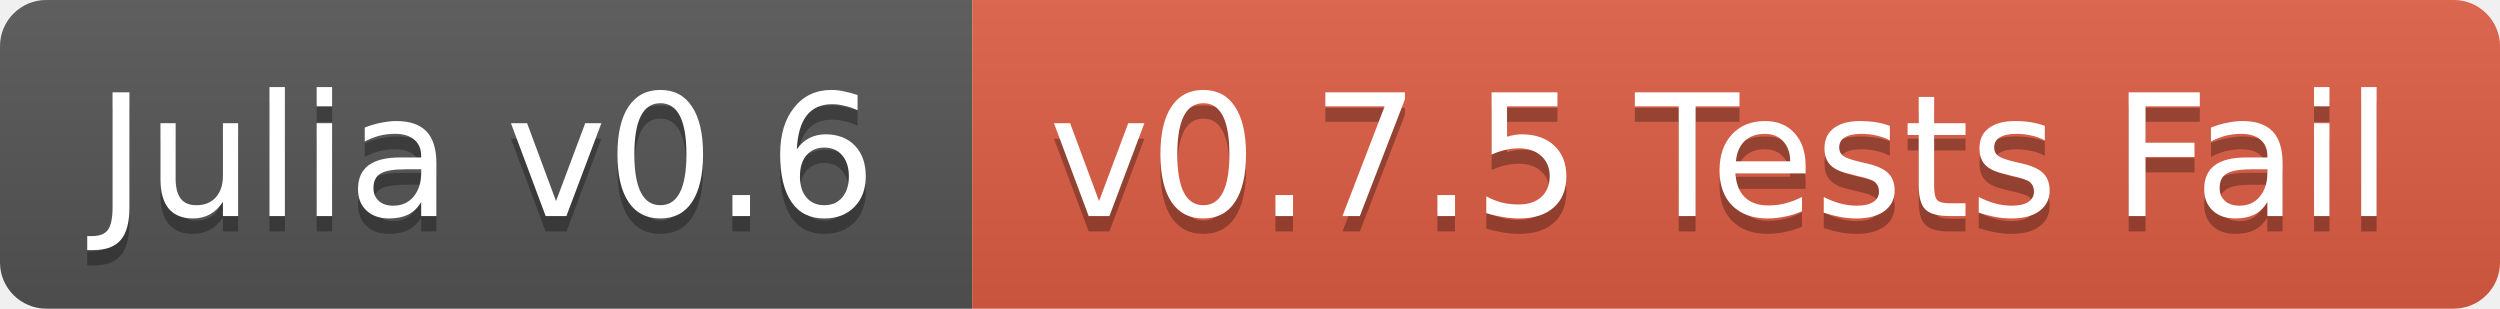
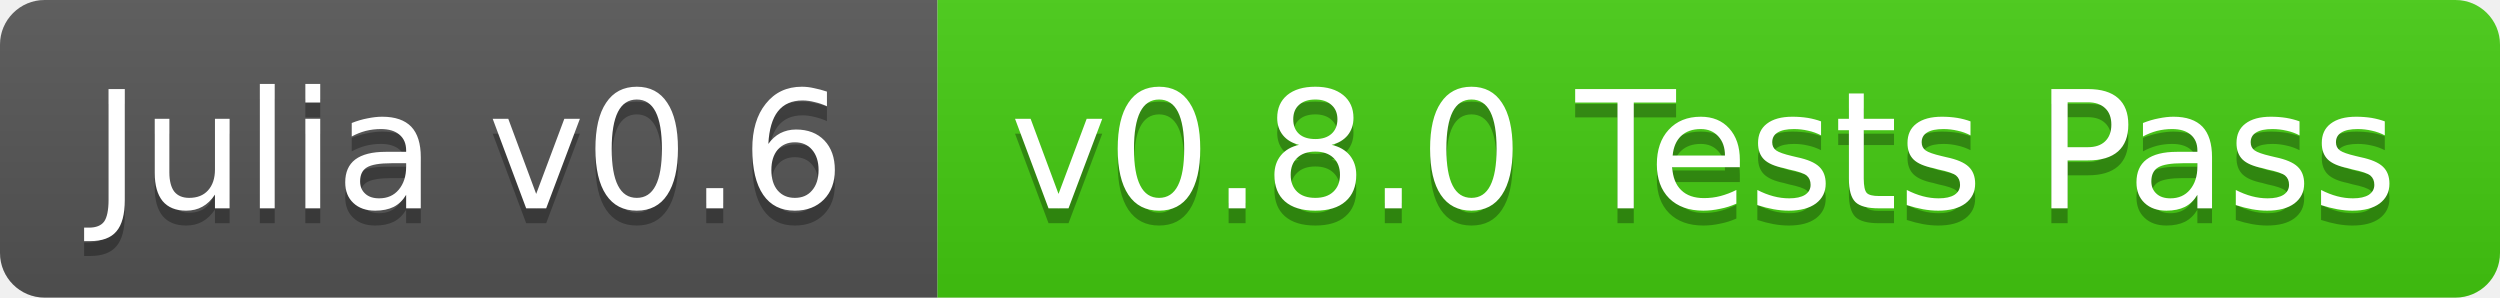
- <svg xmlns="http://www.w3.org/2000/svg" width="162" height="20">
+ <svg xmlns="http://www.w3.org/2000/svg" width="168" height="20">
  <linearGradient id="b" x2="0" y2="100%">
    <stop offset="0" stop-color="#bbb" stop-opacity=".1" />
    <stop offset="1" stop-opacity=".1" />
  </linearGradient>
  <clipPath id="a">
-     <rect width="162" height="20" rx="3" fill="#fff" />
+     <rect width="168" height="20" rx="3" fill="#fff" />
  </clipPath>
  <g clip-path="url(#a)">
    <path fill="#555" d="M0 0h63v20H0z" />
-     <path fill="#e05d44" d="M63 0h99v20H63z" />
-     <path fill="url(#b)" d="M0 0h162v20H0z" />
+     <path fill="#4c1" d="M63 0h105v20H63z" />
+     <path fill="url(#b)" d="M0 0h168v20H0z" />
  </g>
  <g fill="#fff" text-anchor="middle" font-family="DejaVu Sans,Verdana,Geneva,sans-serif" font-size="11">
    <text x="31.5" y="15" fill="#010101" fill-opacity=".3">Julia v0.6</text>
    <text x="31.5" y="14">Julia v0.6</text>
-     <text x="111.5" y="15" fill="#010101" fill-opacity=".3">v0.7.5 Tests Fail</text>
-     <text x="111.5" y="14">v0.7.5 Tests Fail</text>
+     <text x="114.5" y="15" fill="#010101" fill-opacity=".3">v0.8.0 Tests Pass</text>
+     <text x="114.5" y="14">v0.8.0 Tests Pass</text>
  </g>
</svg>
